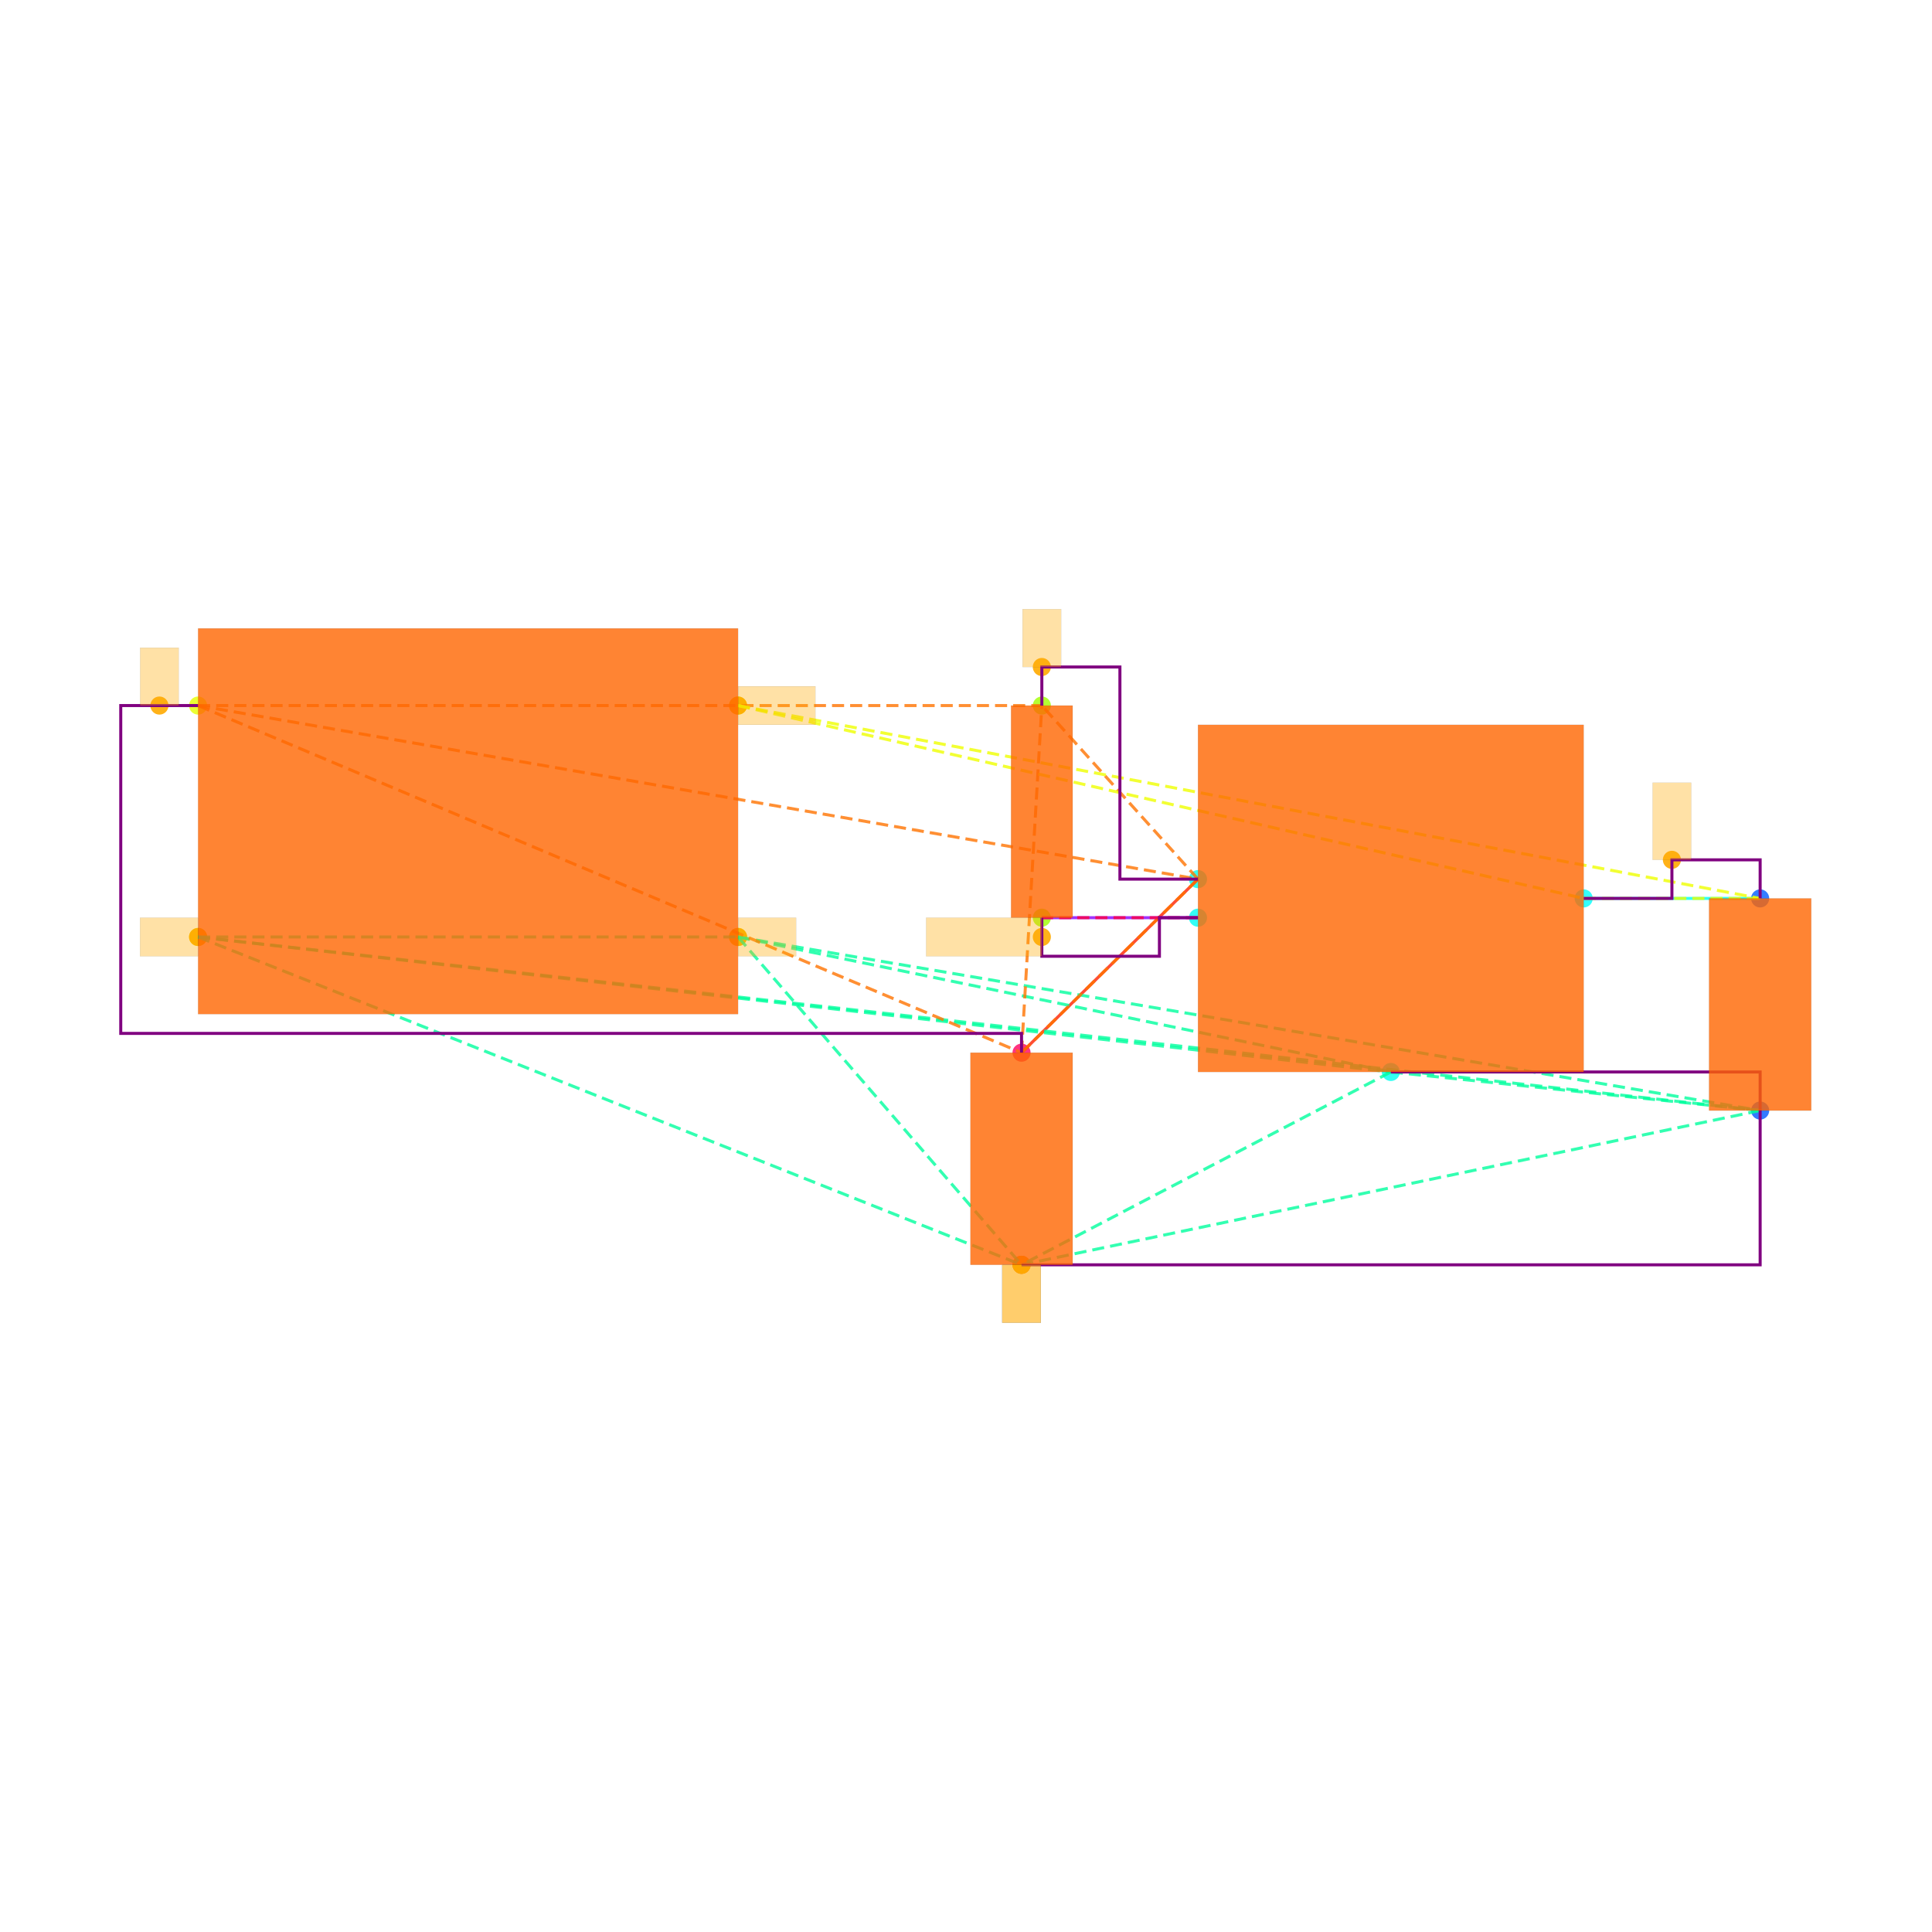
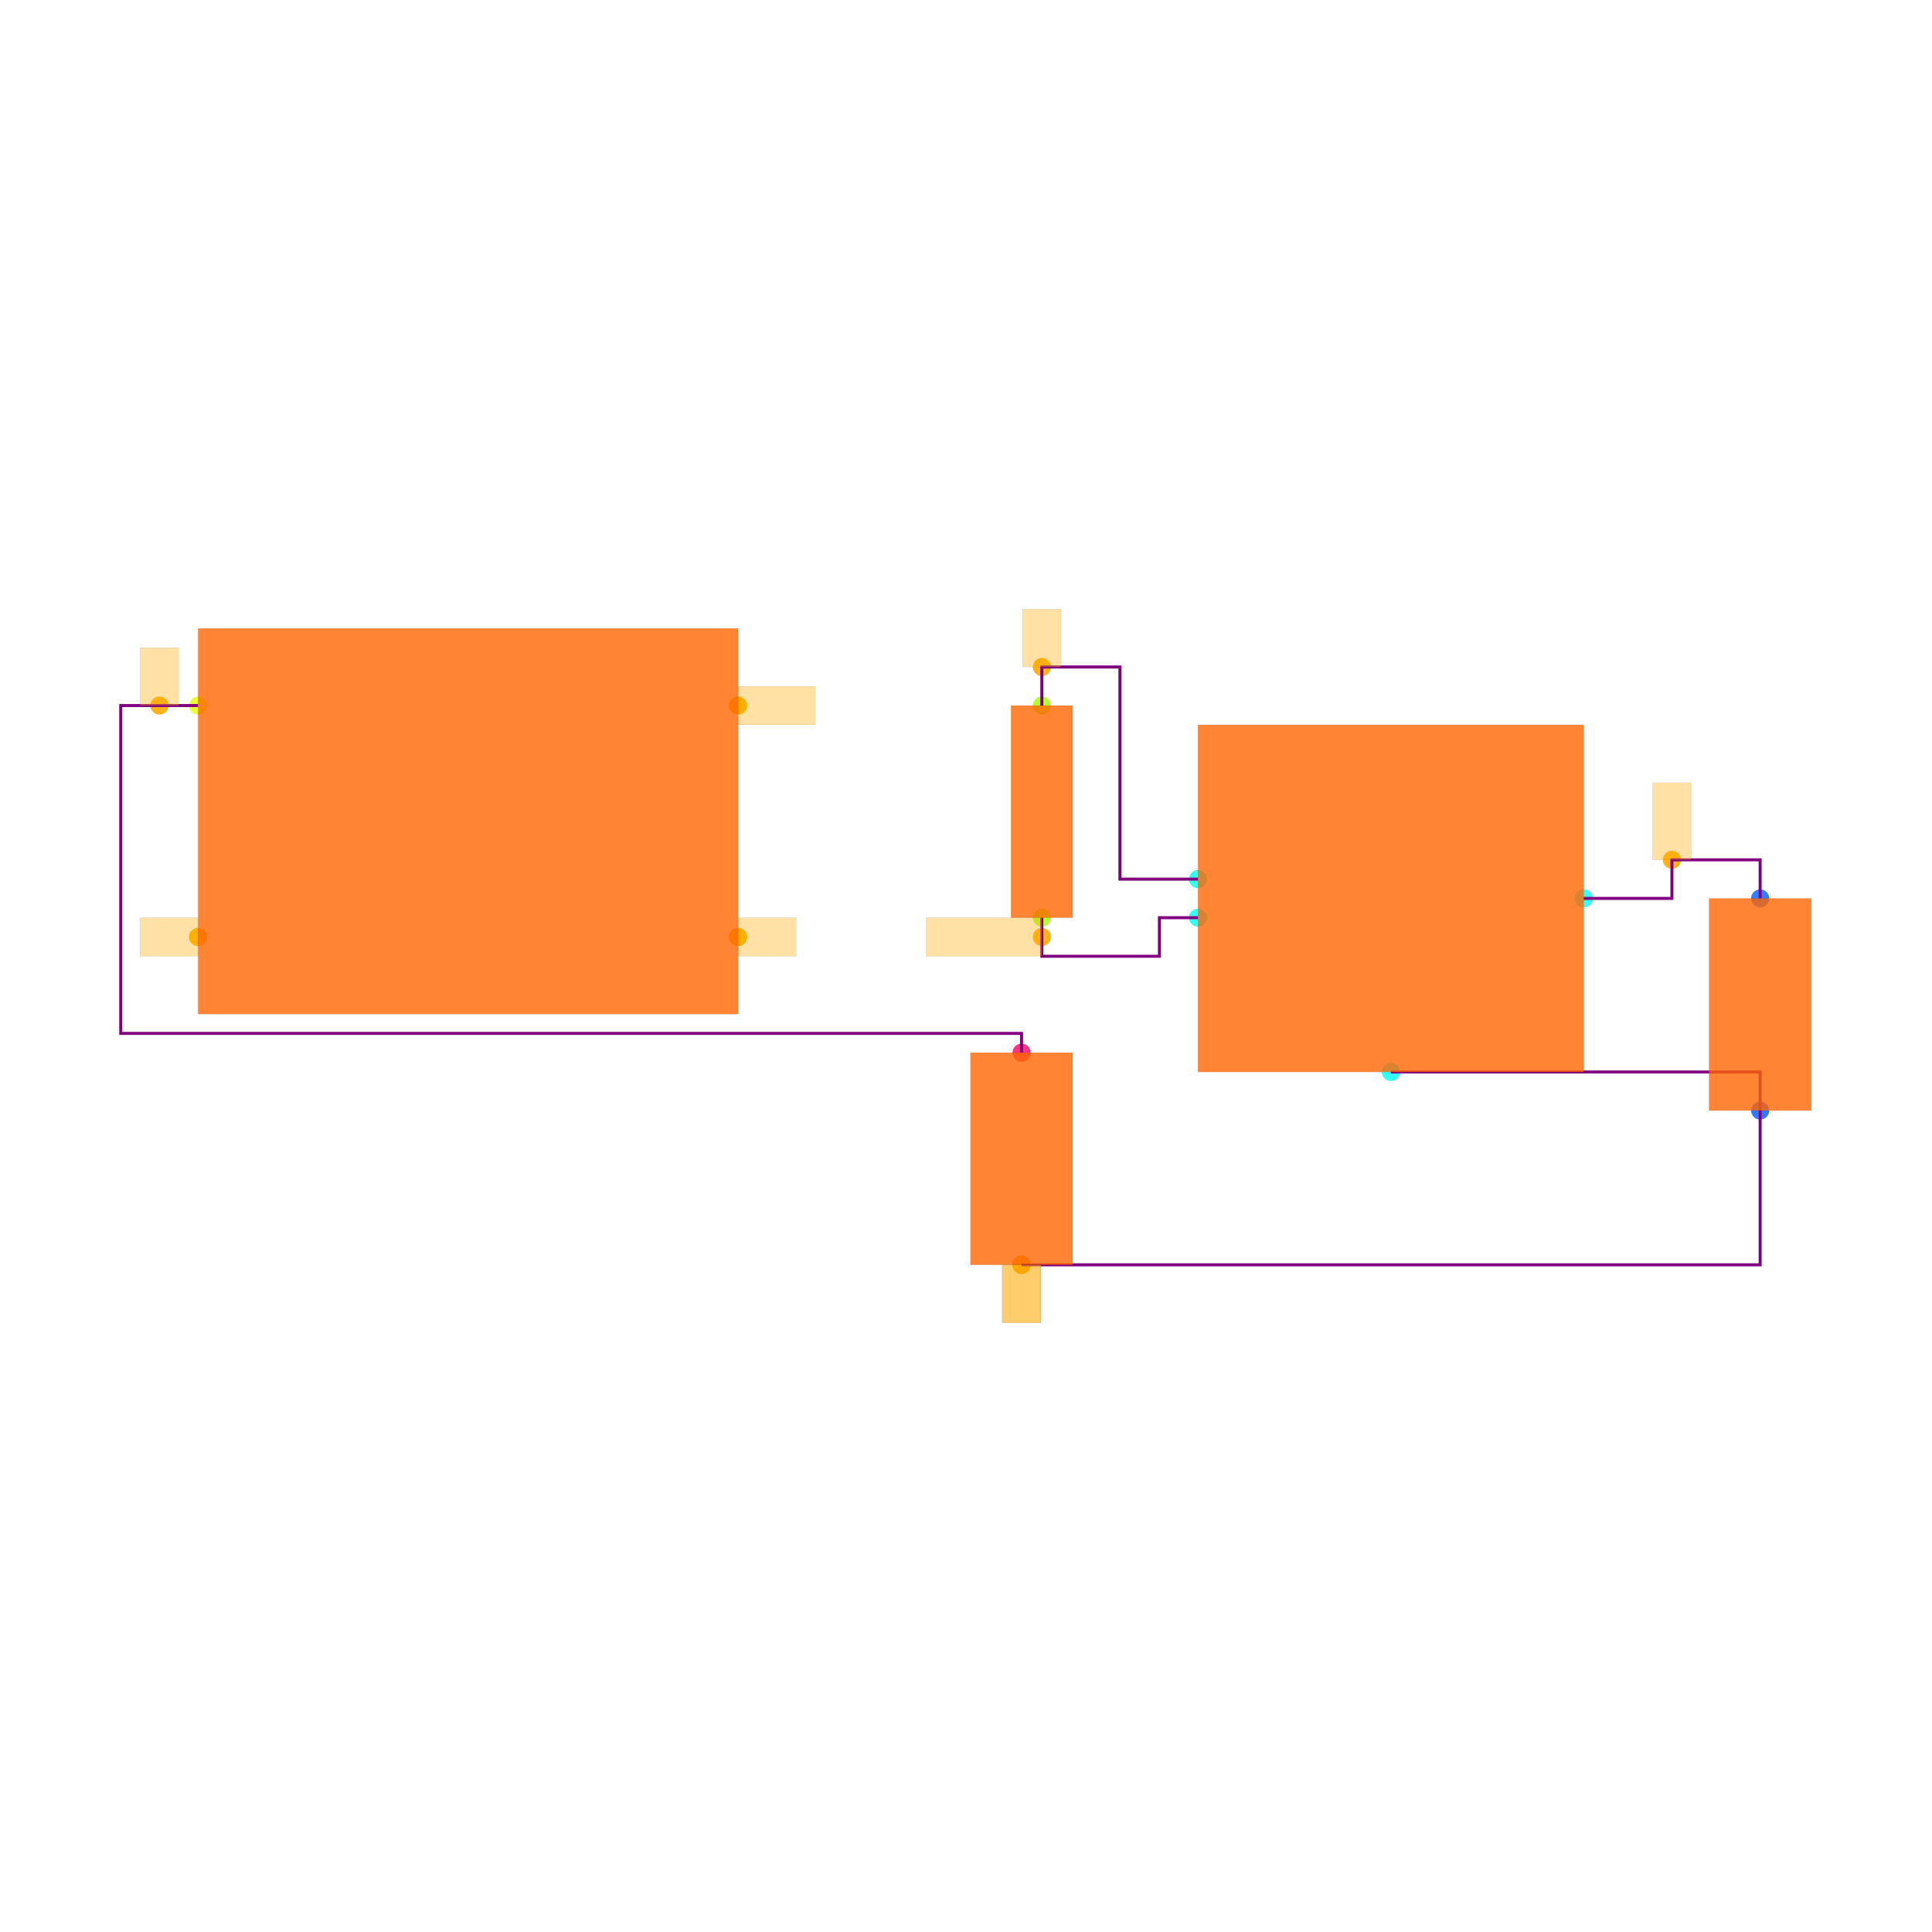
<svg xmlns="http://www.w3.org/2000/svg" width="640" height="640" viewBox="0 0 640 640">
  <rect width="100%" height="100%" fill="white" />
  <g>
    <circle data-type="point" data-label="CORNERS.1 x-" data-x="-1.4" data-y="-0.6" cx="65.617" cy="310.386" r="3" fill="hsl(65, 100%, 50%, 0.8)" />
  </g>
  <g>
    <circle data-type="point" data-label="CORNERS.2 x-" data-x="-1.4" data-y="0.6" cx="65.617" cy="233.726" r="3" fill="hsl(66, 100%, 50%, 0.8)" />
  </g>
  <g>
    <circle data-type="point" data-label="CORNERS.3 x+" data-x="1.4" data-y="0.6" cx="244.49" cy="233.726" r="3" fill="hsl(67, 100%, 50%, 0.8)" />
  </g>
  <g>
    <circle data-type="point" data-label="CORNERS.4 x+" data-x="1.4" data-y="-0.6" cx="244.49" cy="310.386" r="3" fill="hsl(68, 100%, 50%, 0.8)" />
  </g>
  <g>
    <circle data-type="point" data-label="U100.1 x-" data-x="3.785" data-y="-0.29999999999999993" cx="396.851" cy="291.221" r="3" fill="hsl(175, 100%, 50%, 0.8)" />
  </g>
  <g>
    <circle data-type="point" data-label="U100.2 y-" data-x="4.785" data-y="-1.2999999999999998" cx="460.735" cy="355.104" r="3" fill="hsl(176, 100%, 50%, 0.8)" />
  </g>
  <g>
    <circle data-type="point" data-label="U100.3 x-" data-x="3.785" data-y="-0.4999999999999999" cx="396.851" cy="303.997" r="3" fill="hsl(177, 100%, 50%, 0.8)" />
  </g>
  <g>
    <circle data-type="point" data-label="U100.5 x+" data-x="5.785" data-y="-0.3999999999999999" cx="524.618" cy="297.609" r="3" fill="hsl(179, 100%, 50%, 0.8)" />
  </g>
  <g>
    <circle data-type="point" data-label="C101.1 y+" data-x="6.7" data-y="-0.39999999999999925" cx="583.071" cy="297.609" r="3" fill="hsl(218, 100%, 50%, 0.8)" />
  </g>
  <g>
    <circle data-type="point" data-label="C101.2 y-" data-x="6.7" data-y="-1.4999999999999993" cx="583.071" cy="367.88" r="3" fill="hsl(219, 100%, 50%, 0.8)" />
  </g>
  <g>
    <circle data-type="point" data-label="C100.1 y+" data-x="2.8699999999999997" data-y="-1.2" cx="338.398" cy="348.715" r="3" fill="hsl(337, 100%, 50%, 0.8)" />
  </g>
  <g>
    <circle data-type="point" data-label="C100.2 y-" data-x="2.8699999999999997" data-y="-2.3" cx="338.398" cy="418.987" r="3" fill="hsl(338, 100%, 50%, 0.8)" />
  </g>
  <g>
    <circle data-type="point" data-label="R100.1 y+" data-x="2.9752723250000006" data-y="0.6000000000000003" cx="345.123" cy="233.726" r="3" fill="hsl(82, 100%, 50%, 0.8)" />
  </g>
  <g>
    <circle data-type="point" data-label="R100.2 y-" data-x="2.9752723250000006" data-y="-0.4999999999999998" cx="345.123" cy="303.997" r="3" fill="hsl(83, 100%, 50%, 0.8)" />
  </g>
  <g>
    <circle data-type="point" data-label="" data-x="-1.4" data-y="-0.6" cx="65.617" cy="310.386" r="3" fill="hsl(40, 100%, 50%, 0.9)" />
  </g>
  <g>
    <circle data-type="point" data-label="" data-x="1.4" data-y="-0.6" cx="244.49" cy="310.386" r="3" fill="hsl(40, 100%, 50%, 0.9)" />
  </g>
  <g>
    <circle data-type="point" data-label="" data-x="2.8699999999999997" data-y="-2.3" cx="338.398" cy="418.987" r="3" fill="hsl(40, 100%, 50%, 0.9)" />
  </g>
  <g>
    <circle data-type="point" data-label="" data-x="2.8699999999999997" data-y="-2.3" cx="338.398" cy="418.987" r="3" fill="hsl(40, 100%, 50%, 0.9)" />
  </g>
  <g>
    <circle data-type="point" data-label="" data-x="-1.6004999999999998" data-y="0.6" cx="52.809" cy="233.726" r="3" fill="hsl(40, 100%, 50%, 0.9)" />
  </g>
  <g>
    <circle data-type="point" data-label="" data-x="2.9752723250000006" data-y="0.8000000000000005" cx="345.123" cy="220.949" r="3" fill="hsl(40, 100%, 50%, 0.9)" />
  </g>
  <g>
    <circle data-type="point" data-label="" data-x="6.2425" data-y="-0.19999999999999923" cx="553.844" cy="284.832" r="3" fill="hsl(40, 100%, 50%, 0.9)" />
  </g>
  <g>
    <circle data-type="point" data-label="" data-x="1.4" data-y="0.6" cx="244.49" cy="233.726" r="3" fill="hsl(40, 100%, 50%, 0.9)" />
  </g>
  <g>
    <circle data-type="point" data-label="" data-x="2.9752723250000006" data-y="-0.5999999999999999" cx="345.123" cy="310.386" r="3" fill="hsl(40, 100%, 50%, 0.9)" />
  </g>
  <g>
-     <polyline data-points="6.7,-0.39999999999999925 5.785,-0.3999999999999999" data-type="line" data-label="" points="583.071,297.609 524.618,297.609" fill="none" stroke="hsl(176, 100%, 50%, 0.8)" stroke-width="1" />
+     <polyline data-points="5.785,-0.3999999999999999 6.2425,-0.3999999999999999 6.2425,-0.19999999999999923 6.7,-0.19999999999999923 6.7,-0.39999999999999925" data-type="trace" data-label="" points="524.618,297.609 553.844,297.609 553.844,284.832 583.071,284.832 583.071,297.609" fill="none" stroke="purple" stroke-width="1" />
  </g>
  <g>
-     <polyline data-points="2.8699999999999997,-1.2 3.785,-0.29999999999999993" data-type="line" data-label="" points="338.398,348.715 396.851,291.221" fill="none" stroke="hsl(8, 100%, 50%, 0.8)" stroke-width="1" />
+     <polyline data-points="2.9752723250000006,0.6000000000000003 2.9752723250000006,0.8000000000000005 3.3801361625000004,0.8000000000000005 3.3801361625000004,-0.30000000000000004 3.785,-0.30000000000000004" data-type="trace" data-label="" points="345.123,233.726 345.123,220.949 370.987,220.949 370.987,291.221 396.851,291.221" fill="none" stroke="purple" stroke-width="1" />
  </g>
  <g>
-     <polyline data-points="2.9752723250000006,-0.4999999999999998 3.785,-0.4999999999999999" data-type="line" data-label="" points="345.123,303.997 396.851,303.997" fill="none" stroke="hsl(272, 100%, 50%, 0.8)" stroke-width="1" />
+     <polyline data-points="-1.4,0.6 -1.8009999999999997,0.6 -1.8009999999999997,-1.1 2.8699999999999997,-1.1 2.8699999999999997,-1.2" data-type="trace" data-label="" points="65.617,233.726 40,233.726 40,342.327 338.398,342.327 338.398,348.715" fill="none" stroke="purple" stroke-width="1" />
  </g>
  <g>
-     <polyline data-points="-1.4,-0.6 1.4,-0.6" data-type="line" data-label="" points="65.617,310.386 244.49,310.386" fill="none" stroke="hsl(157, 100%, 50%, 0.8)" stroke-width="1" stroke-dasharray="4 2" />
+     <polyline data-points="2.9752723250000006,-0.4999999999999998 2.9752723250000006,-0.7 3.585,-0.7 3.585,-0.4999999999999998 3.785,-0.4999999999999998" data-type="trace" data-label="" points="345.123,303.997 345.123,316.774 384.075,316.774 384.075,303.997 396.851,303.997" fill="none" stroke="purple" stroke-width="1" />
  </g>
  <g>
-     <polyline data-points="-1.4,-0.6 4.785,-1.2999999999999998" data-type="line" data-label="" points="65.617,310.386 460.735,355.104" fill="none" stroke="hsl(157, 100%, 50%, 0.8)" stroke-width="1" stroke-dasharray="4 2" />
-   </g>
-   <g>
-     <polyline data-points="-1.4,-0.6 6.7,-1.4999999999999993" data-type="line" data-label="" points="65.617,310.386 583.071,367.88" fill="none" stroke="hsl(157, 100%, 50%, 0.8)" stroke-width="1" stroke-dasharray="4 2" />
-   </g>
-   <g>
-     <polyline data-points="-1.4,-0.6 2.8699999999999997,-2.3" data-type="line" data-label="" points="65.617,310.386 338.398,418.987" fill="none" stroke="hsl(157, 100%, 50%, 0.8)" stroke-width="1" stroke-dasharray="4 2" />
-   </g>
-   <g>
-     <polyline data-points="1.4,-0.6 4.785,-1.2999999999999998" data-type="line" data-label="" points="244.49,310.386 460.735,355.104" fill="none" stroke="hsl(157, 100%, 50%, 0.8)" stroke-width="1" stroke-dasharray="4 2" />
-   </g>
-   <g>
-     <polyline data-points="1.4,-0.6 6.7,-1.4999999999999993" data-type="line" data-label="" points="244.49,310.386 583.071,367.88" fill="none" stroke="hsl(157, 100%, 50%, 0.8)" stroke-width="1" stroke-dasharray="4 2" />
-   </g>
-   <g>
-     <polyline data-points="1.4,-0.6 2.8699999999999997,-2.3" data-type="line" data-label="" points="244.49,310.386 338.398,418.987" fill="none" stroke="hsl(157, 100%, 50%, 0.8)" stroke-width="1" stroke-dasharray="4 2" />
-   </g>
-   <g>
-     <polyline data-points="4.785,-1.2999999999999998 6.7,-1.4999999999999993" data-type="line" data-label="" points="460.735,355.104 583.071,367.88" fill="none" stroke="hsl(157, 100%, 50%, 0.8)" stroke-width="1" stroke-dasharray="4 2" />
-   </g>
-   <g>
-     <polyline data-points="4.785,-1.2999999999999998 2.8699999999999997,-2.3" data-type="line" data-label="" points="460.735,355.104 338.398,418.987" fill="none" stroke="hsl(157, 100%, 50%, 0.8)" stroke-width="1" stroke-dasharray="4 2" />
-   </g>
-   <g>
-     <polyline data-points="6.7,-1.4999999999999993 2.8699999999999997,-2.3" data-type="line" data-label="" points="583.071,367.88 338.398,418.987" fill="none" stroke="hsl(157, 100%, 50%, 0.8)" stroke-width="1" stroke-dasharray="4 2" />
-   </g>
-   <g>
-     <polyline data-points="-1.4,0.6 3.785,-0.29999999999999993" data-type="line" data-label="" points="65.617,233.726 396.851,291.221" fill="none" stroke="hsl(27, 100%, 50%, 0.8)" stroke-width="1" stroke-dasharray="4 2" />
-   </g>
-   <g>
-     <polyline data-points="-1.4,0.6 2.8699999999999997,-1.2" data-type="line" data-label="" points="65.617,233.726 338.398,348.715" fill="none" stroke="hsl(27, 100%, 50%, 0.8)" stroke-width="1" stroke-dasharray="4 2" />
-   </g>
-   <g>
-     <polyline data-points="-1.4,0.6 2.9752723250000006,0.6000000000000003" data-type="line" data-label="" points="65.617,233.726 345.123,233.726" fill="none" stroke="hsl(27, 100%, 50%, 0.8)" stroke-width="1" stroke-dasharray="4 2" />
-   </g>
-   <g>
-     <polyline data-points="3.785,-0.29999999999999993 2.8699999999999997,-1.2" data-type="line" data-label="" points="396.851,291.221 338.398,348.715" fill="none" stroke="hsl(27, 100%, 50%, 0.8)" stroke-width="1" stroke-dasharray="4 2" />
-   </g>
-   <g>
-     <polyline data-points="3.785,-0.29999999999999993 2.9752723250000006,0.6000000000000003" data-type="line" data-label="" points="396.851,291.221 345.123,233.726" fill="none" stroke="hsl(27, 100%, 50%, 0.8)" stroke-width="1" stroke-dasharray="4 2" />
-   </g>
-   <g>
-     <polyline data-points="2.8699999999999997,-1.2 2.9752723250000006,0.6000000000000003" data-type="line" data-label="" points="338.398,348.715 345.123,233.726" fill="none" stroke="hsl(27, 100%, 50%, 0.8)" stroke-width="1" stroke-dasharray="4 2" />
-   </g>
-   <g>
-     <polyline data-points="1.4,0.6 5.785,-0.3999999999999999" data-type="line" data-label="" points="244.49,233.726 524.618,297.609" fill="none" stroke="hsl(64, 100%, 50%, 0.8)" stroke-width="1" stroke-dasharray="4 2" />
-   </g>
-   <g>
-     <polyline data-points="1.4,0.6 6.7,-0.39999999999999925" data-type="line" data-label="" points="244.49,233.726 583.071,297.609" fill="none" stroke="hsl(64, 100%, 50%, 0.8)" stroke-width="1" stroke-dasharray="4 2" />
-   </g>
-   <g>
-     <polyline data-points="5.785,-0.3999999999999999 6.7,-0.39999999999999925" data-type="line" data-label="" points="524.618,297.609 583.071,297.609" fill="none" stroke="hsl(64, 100%, 50%, 0.8)" stroke-width="1" stroke-dasharray="4 2" />
-   </g>
-   <g>
-     <polyline data-points="3.785,-0.4999999999999999 2.9752723250000006,-0.4999999999999998" data-type="line" data-label="" points="396.851,303.997 345.123,303.997" fill="none" stroke="hsl(345, 100%, 50%, 0.8)" stroke-width="1" stroke-dasharray="4 2" />
-   </g>
-   <g>
-     <polyline data-points="5.785,-0.3999999999999999 6.2425,-0.3999999999999999 6.2425,-0.19999999999999923 6.7,-0.19999999999999923 6.7,-0.39999999999999925" data-type="line" data-label="" points="524.618,297.609 553.844,297.609 553.844,284.832 583.071,284.832 583.071,297.609" fill="none" stroke="purple" stroke-width="1" />
-   </g>
-   <g>
-     <polyline data-points="2.9752723250000006,0.6000000000000003 2.9752723250000006,0.8000000000000005 3.3801361625000004,0.8000000000000005 3.3801361625000004,-0.30000000000000004 3.785,-0.30000000000000004" data-type="line" data-label="" points="345.123,233.726 345.123,220.949 370.987,220.949 370.987,291.221 396.851,291.221" fill="none" stroke="purple" stroke-width="1" />
-   </g>
-   <g>
-     <polyline data-points="-1.4,0.6 -1.8009999999999997,0.6 -1.8009999999999997,-1.1 2.8699999999999997,-1.1 2.8699999999999997,-1.2" data-type="line" data-label="" points="65.617,233.726 40,233.726 40,342.327 338.398,342.327 338.398,348.715" fill="none" stroke="purple" stroke-width="1" />
-   </g>
-   <g>
-     <polyline data-points="2.9752723250000006,-0.4999999999999998 2.9752723250000006,-0.7 3.585,-0.7 3.585,-0.4999999999999998 3.785,-0.4999999999999998" data-type="line" data-label="" points="345.123,303.997 345.123,316.774 384.075,316.774 384.075,303.997 396.851,303.997" fill="none" stroke="purple" stroke-width="1" />
-   </g>
-   <g>
-     <polyline data-points="2.8699999999999997,-2.3 6.700000000000001,-2.3 6.700000000000001,-1.4999999999999993 6.700000000000001,-1.2999999999999998 4.785,-1.2999999999999998" data-type="line" data-label="" points="338.398,418.987 583.071,418.987 583.071,367.88 583.071,355.104 460.735,355.104" fill="none" stroke="purple" stroke-width="1" />
+     <polyline data-points="2.8699999999999997,-2.3 6.7,-2.3 6.7,-1.4999999999999993 6.7,-1.2999999999999998 4.785,-1.2999999999999998" data-type="trace" data-label="" points="338.398,418.987 583.071,418.987 583.071,367.88 583.071,355.104 460.735,355.104" fill="none" stroke="purple" stroke-width="1" />
  </g>
  <g>
    <rect data-type="rect" data-label="schematic_component_0" data-x="0" data-y="0" x="65.617" y="208.172" width="178.873" height="127.766" fill="hsl(24, 100%, 50%, 0.8)" stroke="black" stroke-width="0.016" />
  </g>
  <g>
    <rect data-type="rect" data-label="schematic_component_1" data-x="4.785" data-y="-0.3999999999999999" x="396.851" y="240.114" width="127.766" height="114.99" fill="hsl(24, 100%, 50%, 0.8)" stroke="black" stroke-width="0.016" />
  </g>
  <g>
    <rect data-type="rect" data-label="schematic_component_2" data-x="6.7" data-y="-0.9499999999999993" x="566.142" y="297.609" width="33.858" height="70.272" fill="hsl(24, 100%, 50%, 0.8)" stroke="black" stroke-width="0.016" />
  </g>
  <g>
    <rect data-type="rect" data-label="schematic_component_3" data-x="2.8699999999999997" data-y="-1.75" x="321.469" y="348.715" width="33.858" height="70.272" fill="hsl(24, 100%, 50%, 0.8)" stroke="black" stroke-width="0.016" />
  </g>
  <g>
    <rect data-type="rect" data-label="schematic_component_4" data-x="2.9752723250000006" data-y="0.050000000000000266" x="334.92" y="233.726" width="20.408" height="70.272" fill="hsl(24, 100%, 50%, 0.8)" stroke="black" stroke-width="0.016" />
  </g>
  <g>
    <rect data-type="rect" data-label="" data-x="-1.5509999999999997" data-y="-0.6" x="46.388" y="303.997" width="19.165" height="12.777" fill="hsl(40, 100%, 50%, 0.35)" stroke="black" stroke-width="0.016" />
  </g>
  <g>
    <rect data-type="rect" data-label="" data-x="1.5509999999999997" data-y="-0.6" x="244.554" y="303.997" width="19.165" height="12.777" fill="hsl(40, 100%, 50%, 0.35)" stroke="black" stroke-width="0.016" />
  </g>
  <g>
    <rect data-type="rect" data-label="" data-x="2.8699999999999997" data-y="-2.4499999999999997" x="332.01" y="418.987" width="12.777" height="19.165" fill="hsl(40, 100%, 50%, 0.35)" stroke="black" stroke-width="0.016" />
  </g>
  <g>
    <rect data-type="rect" data-label="" data-x="2.8699999999999997" data-y="-2.4509999999999996" x="332.01" y="419.051" width="12.777" height="19.165" fill="hsl(40, 100%, 50%, 0.35)" stroke="black" stroke-width="0.016" />
  </g>
  <g>
    <rect data-type="rect" data-label="" data-x="-1.6004999999999998" data-y="0.75" x="46.42" y="214.561" width="12.777" height="19.165" fill="hsl(40, 100%, 50%, 0.35)" stroke="black" stroke-width="0.016" />
  </g>
  <g>
    <rect data-type="rect" data-label="" data-x="2.9752723250000006" data-y="0.9500000000000005" x="338.735" y="201.784" width="12.777" height="19.165" fill="hsl(40, 100%, 50%, 0.35)" stroke="black" stroke-width="0.016" />
  </g>
  <g>
    <rect data-type="rect" data-label="" data-x="6.2425" data-y="7.771561172376096e-16" x="547.456" y="259.279" width="12.777" height="25.553" fill="hsl(40, 100%, 50%, 0.35)" stroke="black" stroke-width="0.016" />
  </g>
  <g>
    <rect data-type="rect" data-label="" data-x="1.6009999999999998" data-y="0.6" x="244.554" y="227.337" width="25.553" height="12.777" fill="hsl(40, 100%, 50%, 0.35)" stroke="black" stroke-width="0.016" />
  </g>
  <g>
    <rect data-type="rect" data-label="" data-x="2.675272325000001" data-y="-0.5999999999999999" x="306.794" y="303.997" width="38.33" height="12.777" fill="hsl(40, 100%, 50%, 0.35)" stroke="black" stroke-width="0.016" />
  </g>
  <g id="crosshair" style="display: none">
    <line id="crosshair-h" y1="0" y2="640" stroke="#666" stroke-width="0.5" />
    <line id="crosshair-v" x1="0" x2="640" stroke="#666" stroke-width="0.5" />
    <text id="coordinates" font-family="monospace" font-size="12" fill="#666" />
  </g>
</svg>
